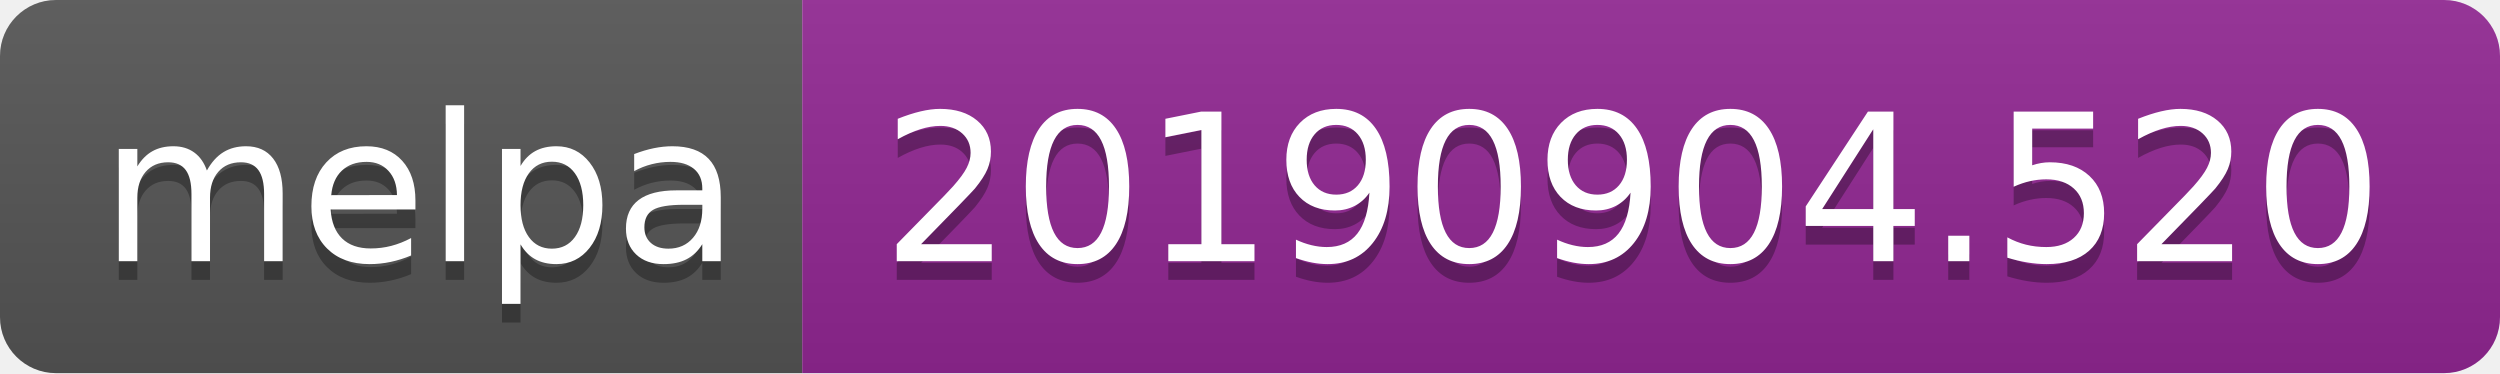
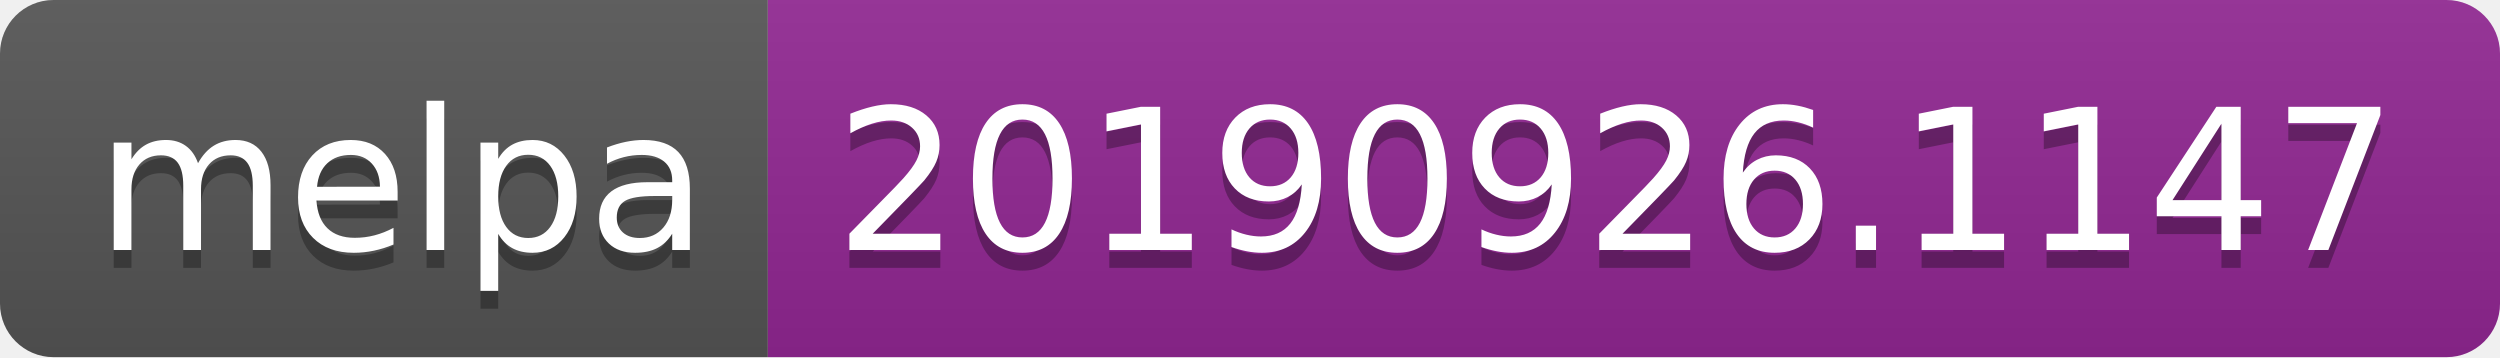
- <svg xmlns="http://www.w3.org/2000/svg" width="134" height="20">
+ <svg xmlns="http://www.w3.org/2000/svg" width="140" height="20">
  <linearGradient id="b" x2="0" y2="100%">
    <stop offset="0" stop-color="#bbb" stop-opacity=".1" />
    <stop offset="1" stop-opacity=".1" />
  </linearGradient>
  <clipPath id="a">
-     <rect width="134" height="20" rx="3" fill="#fff" />
+     <rect width="140" height="20" rx="3" fill="#fff" />
  </clipPath>
  <g clip-path="url(#a)">
    <path fill="#555" d="M0 0h43v20H0z" />
-     <path fill="#922793" d="M43 0h91v20H43z" />
-     <path fill="url(#b)" d="M0 0h134v20H0z" />
+     <path fill="#922793" d="M43 0h97v20H43z" />
+     <path fill="url(#b)" d="M0 0h140v20H0z" />
  </g>
  <g fill="#fff" text-anchor="middle" font-family="DejaVu Sans,Verdana,Geneva,sans-serif" font-size="110">
    <text x="225" y="150" fill="#010101" fill-opacity=".3" transform="scale(.1)" textLength="330">melpa</text>
    <text x="225" y="140" transform="scale(.1)" textLength="330">melpa</text>
-     <text x="875" y="150" fill="#010101" fill-opacity=".3" transform="scale(.1)" textLength="810">20190904.520</text>
-     <text x="875" y="140" transform="scale(.1)" textLength="810">20190904.520</text>
+     <text x="905" y="150" fill="#010101" fill-opacity=".3" transform="scale(.1)" textLength="870">20190926.1147</text>
+     <text x="905" y="140" transform="scale(.1)" textLength="870">20190926.1147</text>
  </g>
</svg>
